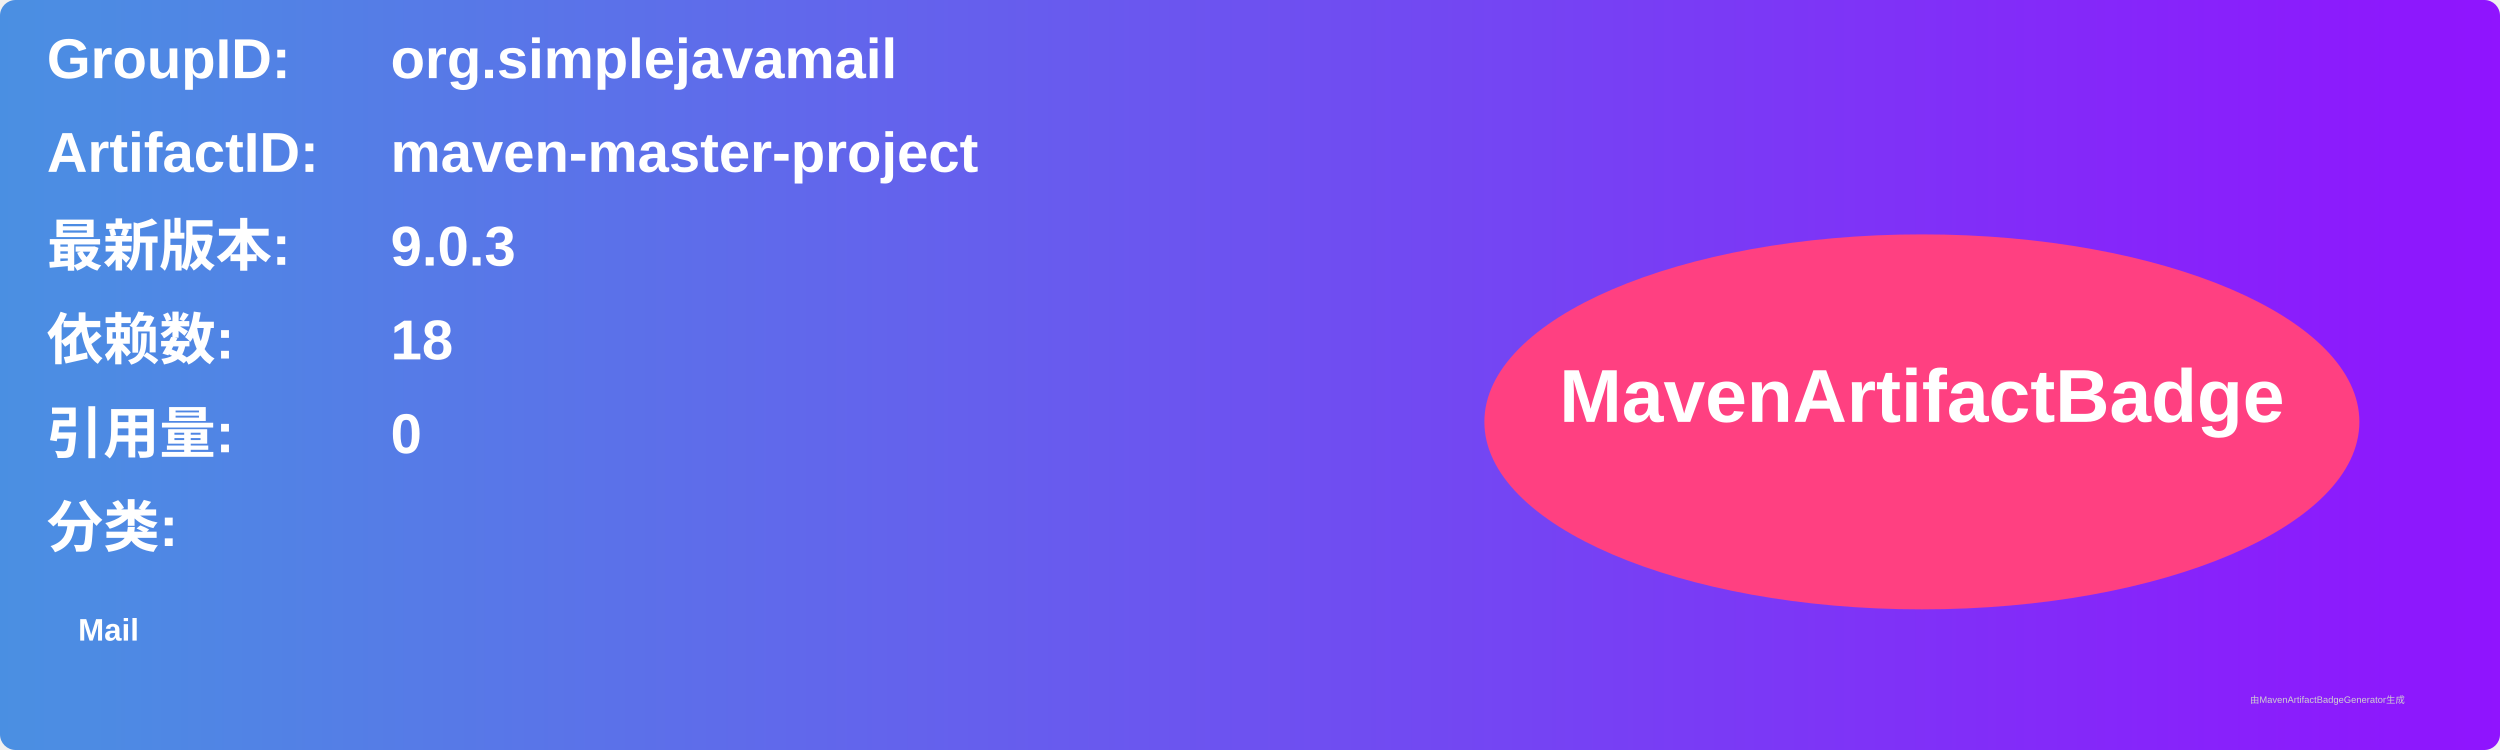
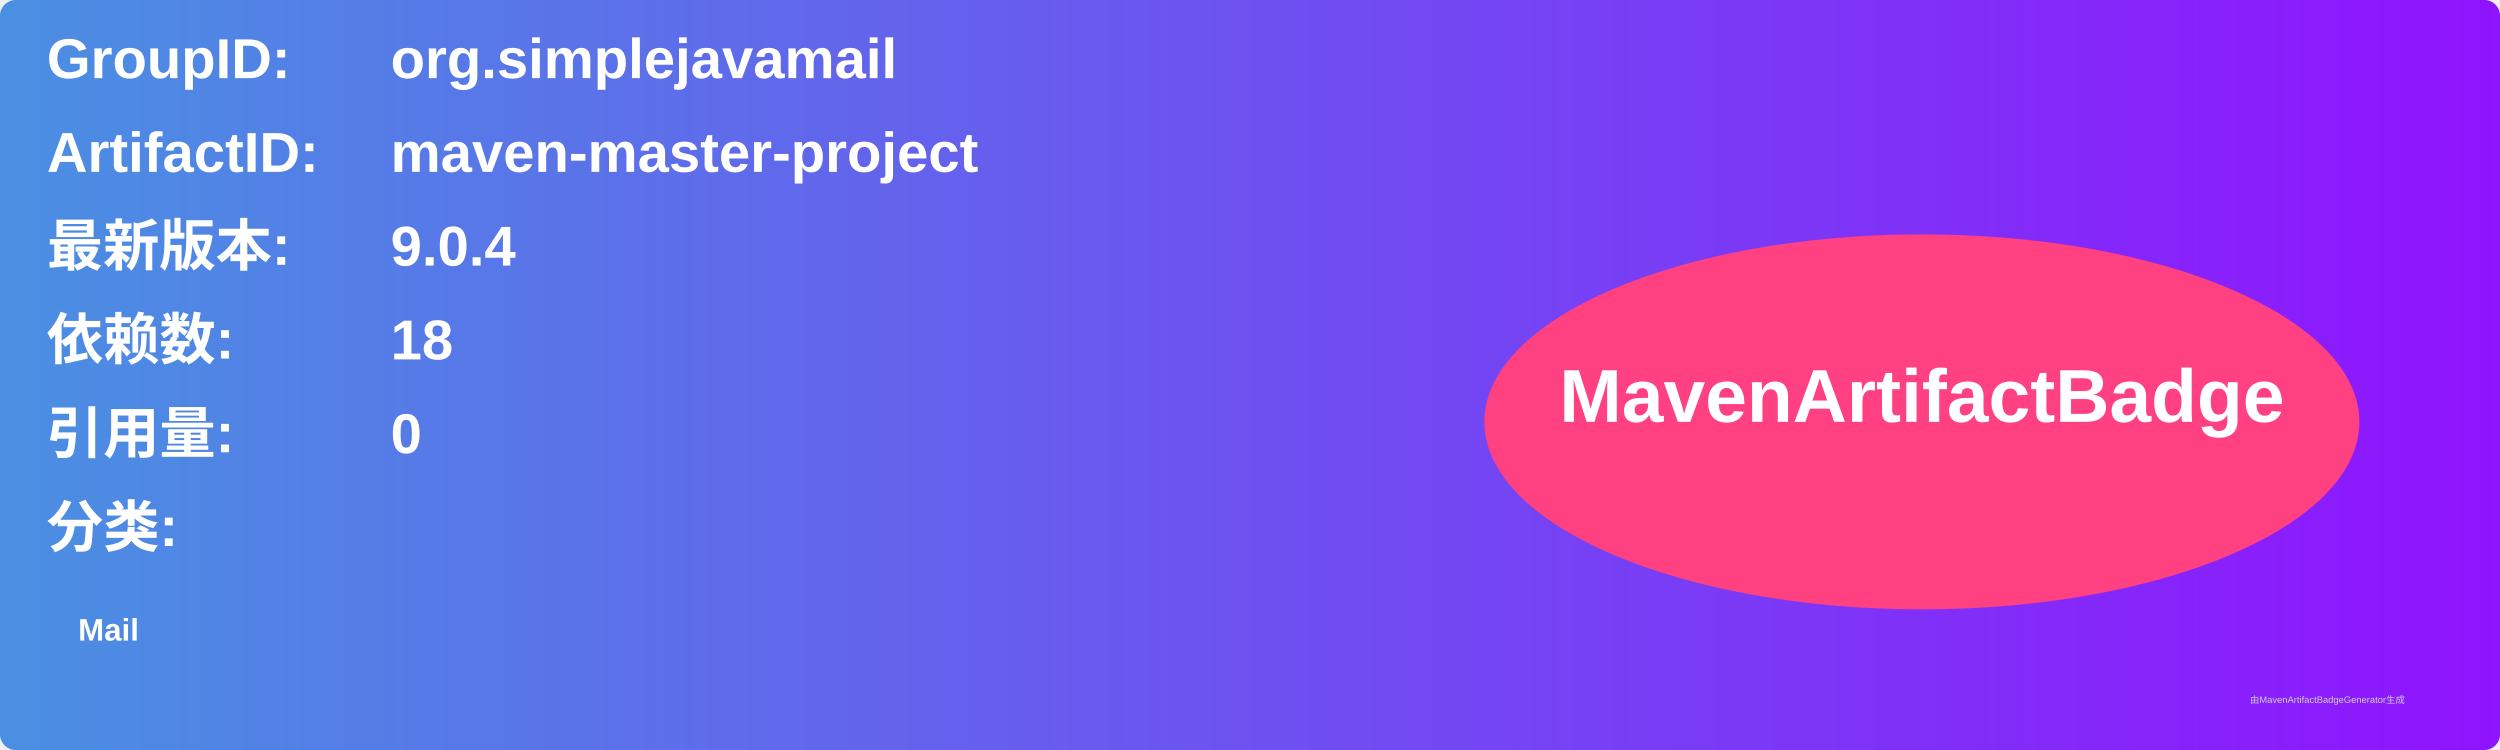
<svg xmlns="http://www.w3.org/2000/svg" width="800" height="240" viewBox="0 0 800 240">
  <linearGradient id="grad" x1="0%" y1="0%" x2="100%" y2="0%">
    <stop offset="0%" stop-color="#4a90e2" />
    <stop offset="100%" stop-color="#9013fe" />
  </linearGradient>
  <rect width="100%" height="100%" rx="5" ry="5" fill="url(#grad)" />
  <g transform="translate(15, 15)">
    <text x="0" y="10" font-family="Arial" font-size="18" fill="white" font-weight="bold" width="260">GroupID:</text>
    <text x="110" y="10" font-family="Arial" font-size="18" fill="white" font-weight="bold" width="460">org.simplejavamail</text>
    <text x="0" y="40" font-family="Arial" font-size="18" fill="white" font-weight="bold" width="260">ArtifactID:</text>
    <text x="110" y="40" font-family="Arial" font-size="18" fill="white" font-weight="bold" width="460">maven-master-project</text>
    <text x="0" y="70" font-family="Arial" font-size="18" fill="white" font-weight="bold">最新版本:</text>
    <text x="110" y="70" font-family="Arial" font-size="18" fill="white" font-weight="bold">
-       <tspan font-weight="bold">9.0.3</tspan>
+       <tspan font-weight="bold">9.0.4</tspan>
    </text>
    <text x="0" y="100" font-family="Arial" font-size="18" fill="white" font-weight="bold">依赖数: </text>
    <text x="110" y="100" font-family="Arial" font-size="18" fill="white">
      <tspan font-weight="bold">18</tspan>
    </text>
    <text x="0" y="130" font-family="Arial" font-size="18" fill="white" font-weight="bold">引用量: </text>
    <text x="110" y="130" font-family="Arial" font-size="18" fill="white">
      <tspan font-weight="bold">0</tspan>
    </text>
    <text x="0" y="160" font-family="Arial" font-size="18" fill="white" font-weight="bold">分类:</text>
    <text x="10" y="190" font-family="Arial" font-size="10" fill="white">
      <tspan font-weight="bold">Mail</tspan>
    </text>
    <ellipse cx="600" cy="120" rx="140" ry="60" fill="#ff4081" />
    <text x="600" y="120" text-anchor="middle" font-family="Arial" font-size="24" fill="white" font-weight="bold">MavenArtifactBadge</text>
  </g>
  <text x="720" y="225" font-family="Arial" font-size="3" fill="#d0d0d0">由MavenArtifactBadgeGenerator生成</text>
</svg>
